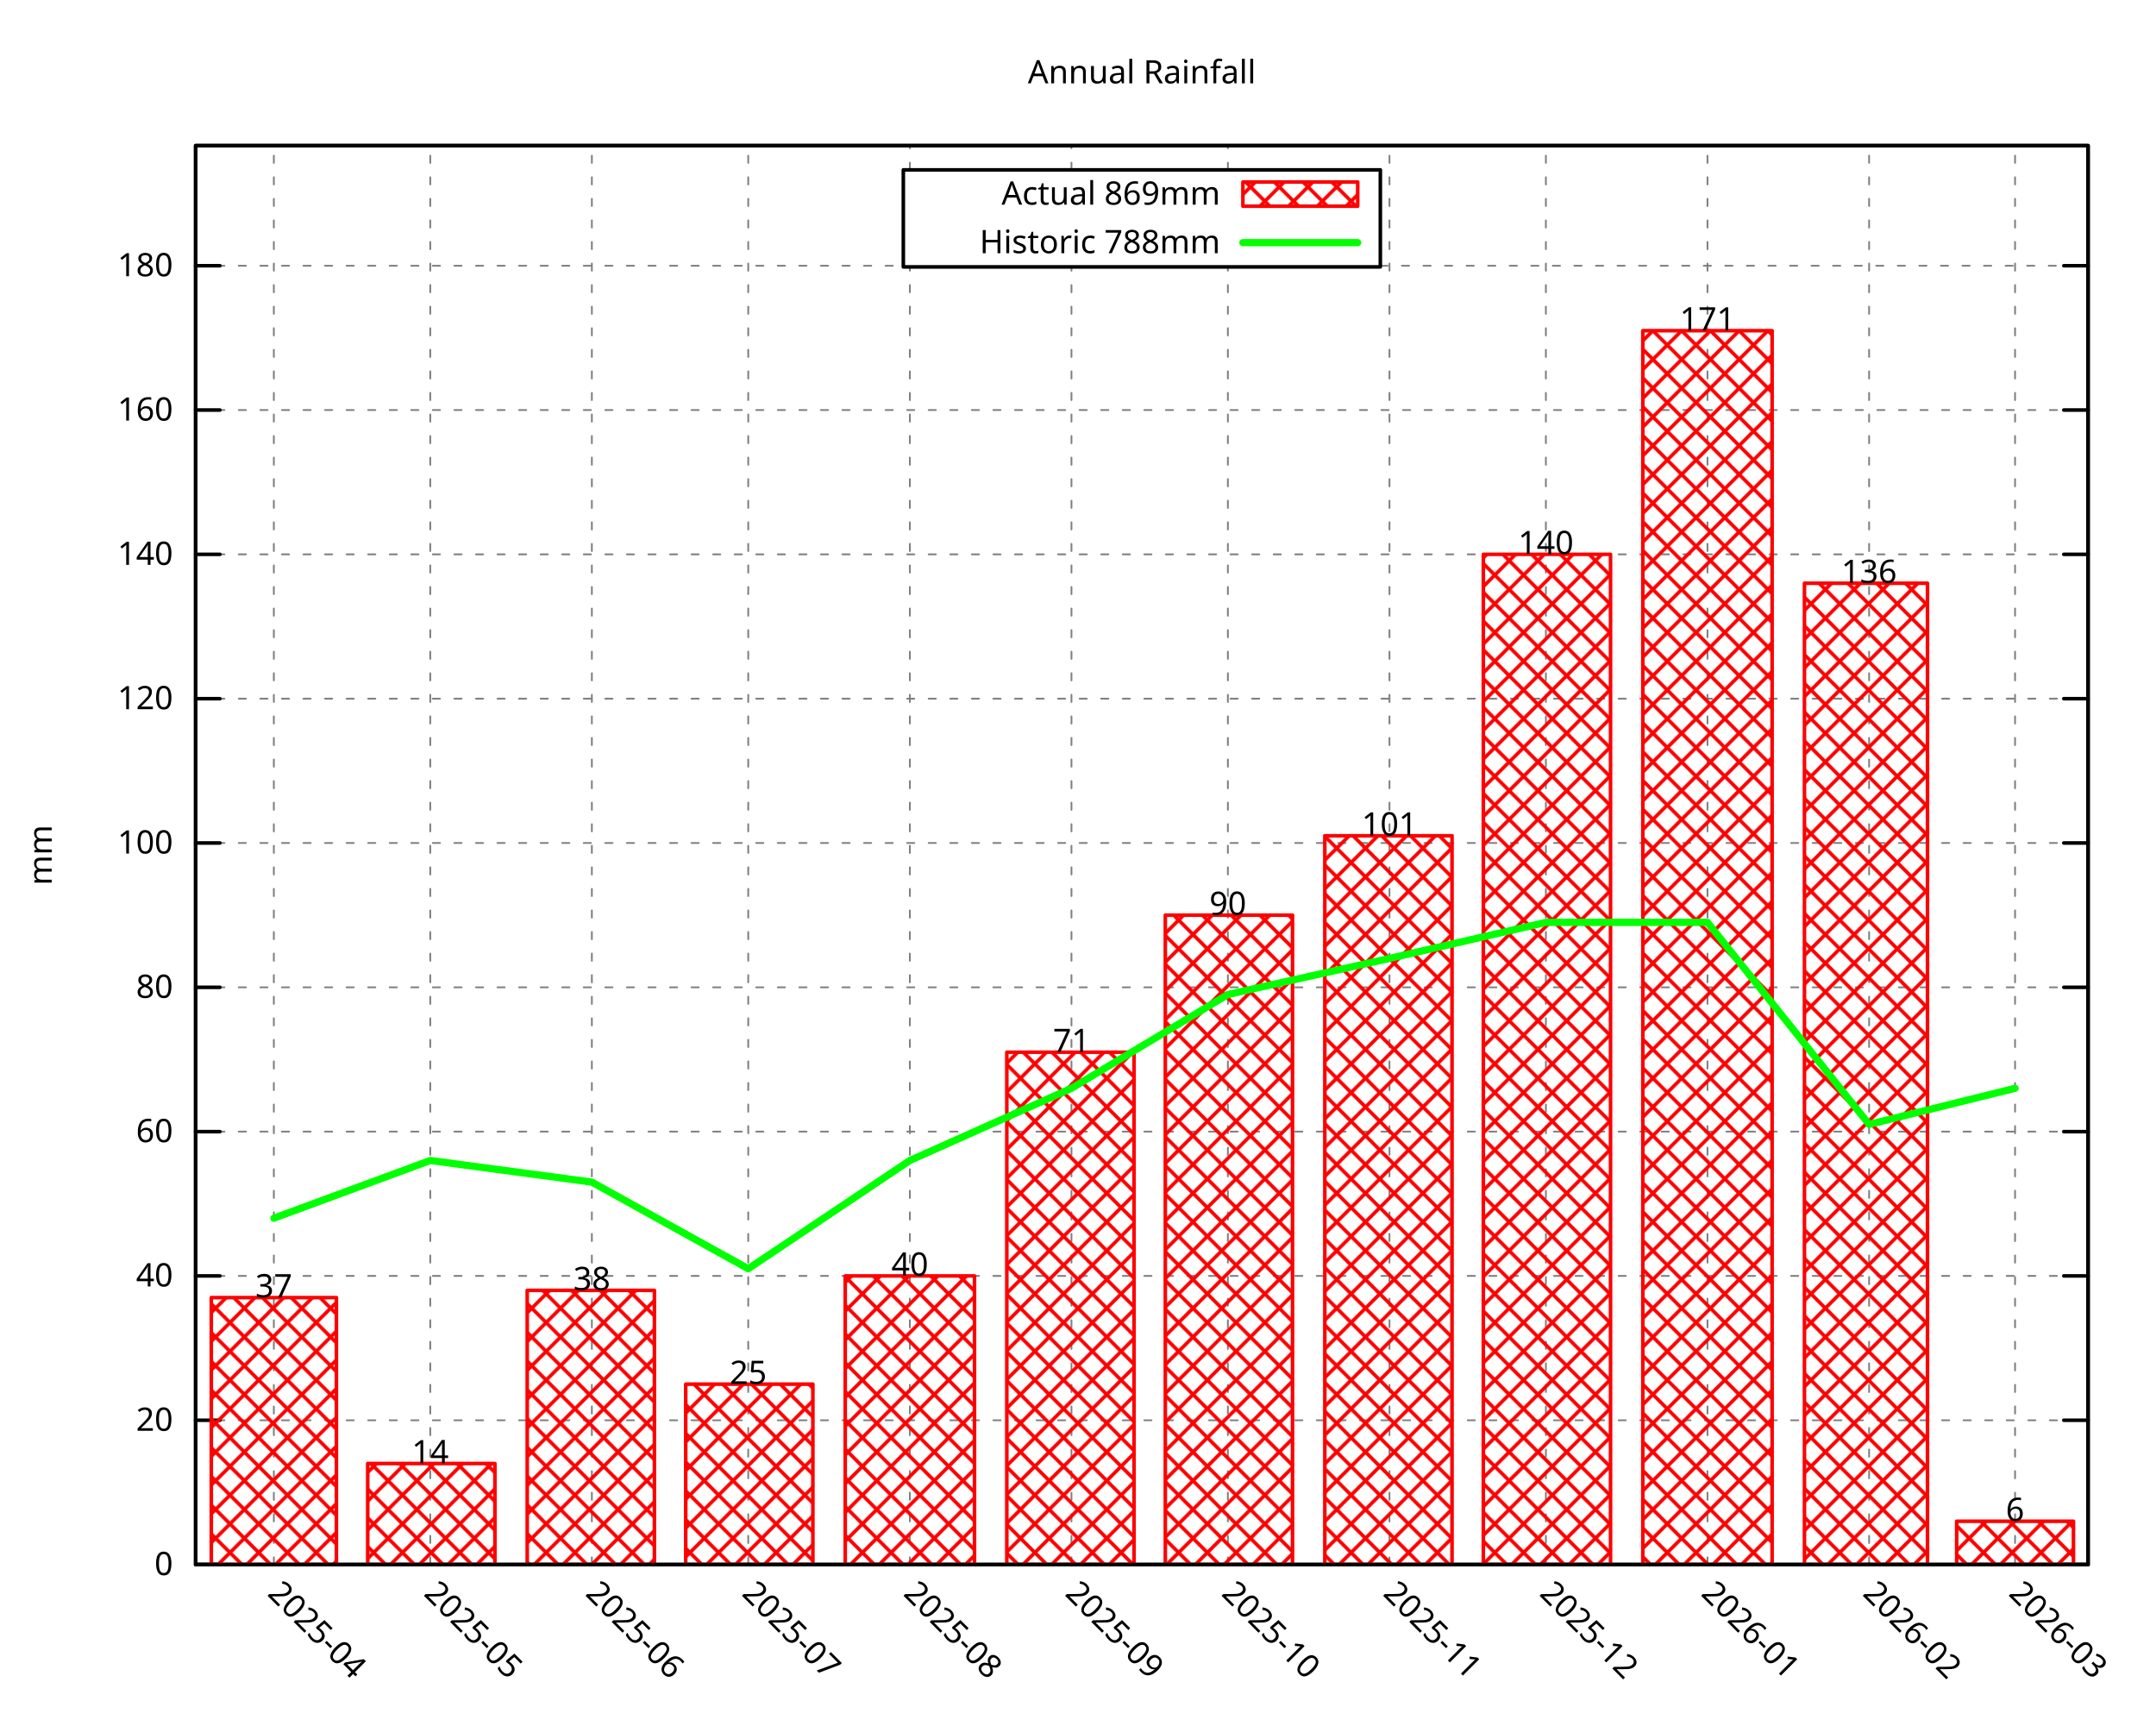
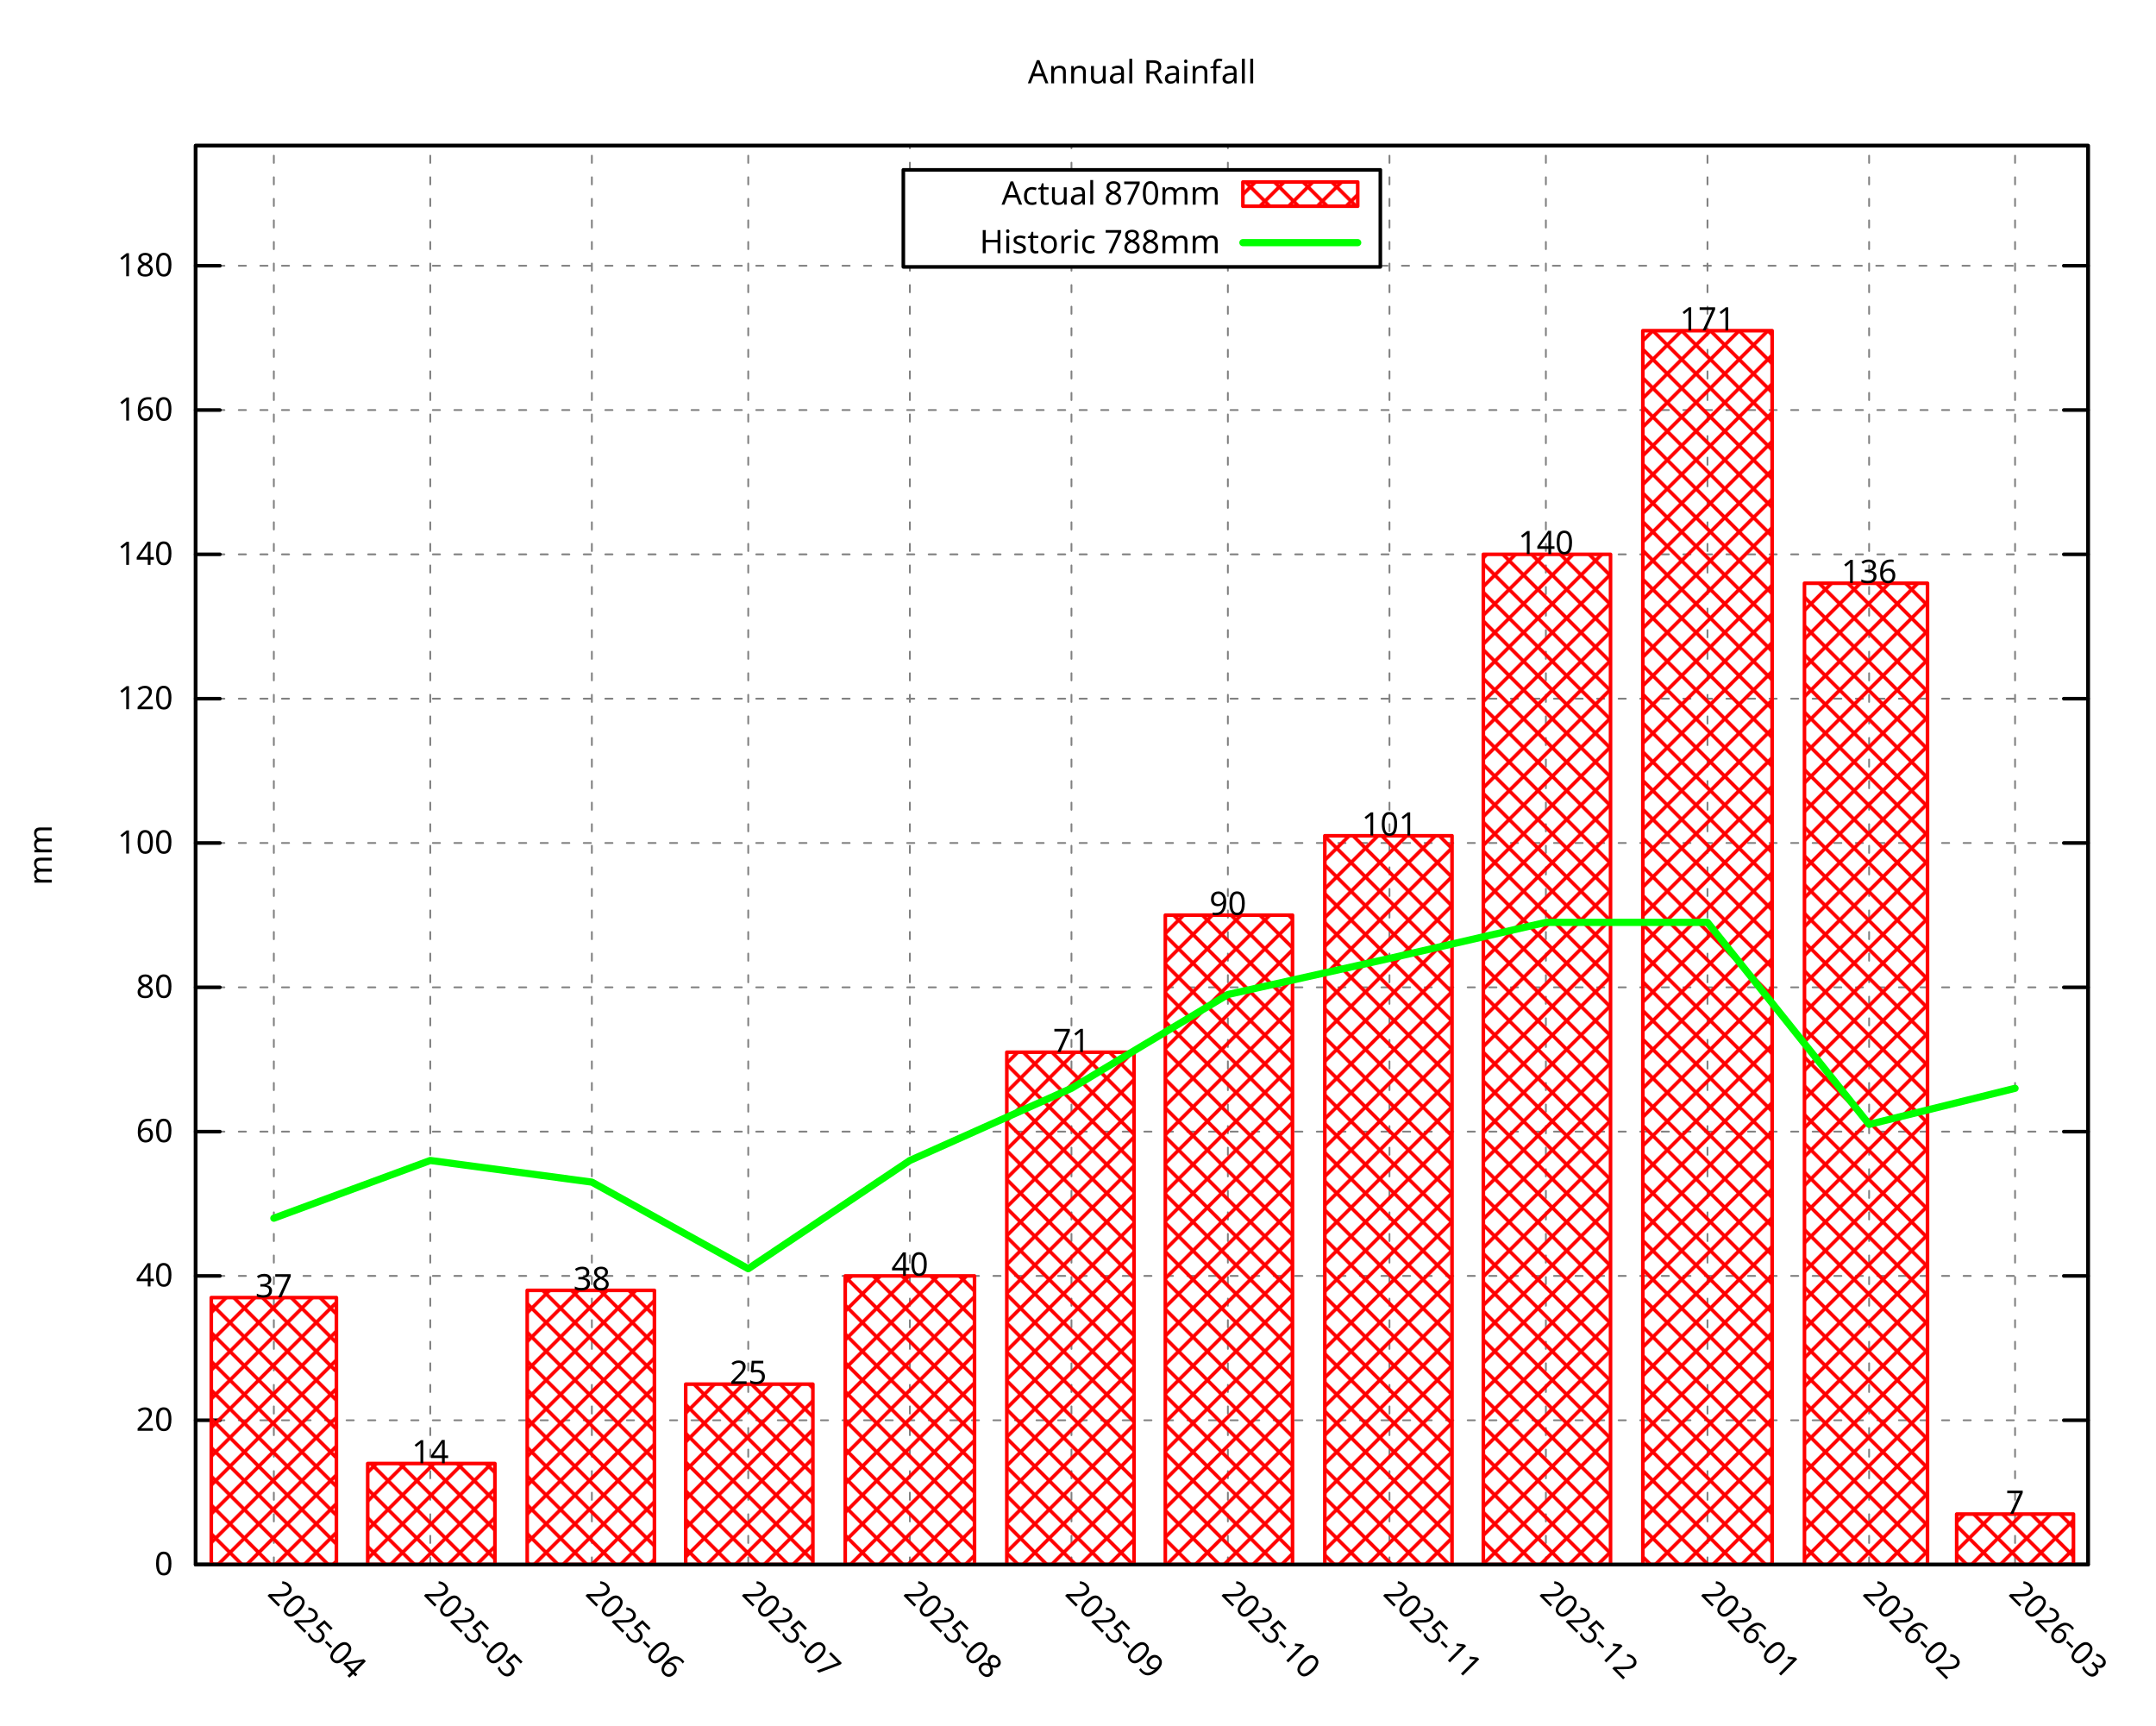
<svg xmlns="http://www.w3.org/2000/svg" xmlns:xlink="http://www.w3.org/1999/xlink" width="600" height="480" viewBox="0 0 600 480">
  <g id="gnuplot_canvas">
    <rect x="0" y="0" width="600" height="480" fill="none" />
    <defs>
      <circle id="gpDot" r="0.5" stroke-width="0.5" stroke="currentColor" />
      <path id="gpPt0" stroke-width="0.296" stroke="currentColor" d="M-1,0 h2 M0,-1 v2" />
      <path id="gpPt1" stroke-width="0.296" stroke="currentColor" d="M-1,-1 L1,1 M1,-1 L-1,1" />
      <path id="gpPt2" stroke-width="0.296" stroke="currentColor" d="M-1,0 L1,0 M0,-1 L0,1 M-1,-1 L1,1 M-1,1 L1,-1" />
      <rect id="gpPt3" stroke-width="0.296" stroke="currentColor" x="-1" y="-1" width="2" height="2" />
      <rect id="gpPt4" stroke-width="0.296" stroke="currentColor" fill="currentColor" x="-1" y="-1" width="2" height="2" />
      <circle id="gpPt5" stroke-width="0.296" stroke="currentColor" cx="0" cy="0" r="1" />
      <use xlink:href="#gpPt5" id="gpPt6" fill="currentColor" stroke="none" />
      <path id="gpPt7" stroke-width="0.296" stroke="currentColor" d="M0,-1.33 L-1.33,0.67 L1.33,0.67 z" />
      <use xlink:href="#gpPt7" id="gpPt8" fill="currentColor" stroke="none" />
      <use xlink:href="#gpPt7" id="gpPt9" stroke="currentColor" transform="rotate(180)" />
      <use xlink:href="#gpPt9" id="gpPt10" fill="currentColor" stroke="none" />
      <use xlink:href="#gpPt3" id="gpPt11" stroke="currentColor" transform="rotate(45)" />
      <use xlink:href="#gpPt11" id="gpPt12" fill="currentColor" stroke="none" />
      <path id="gpPt13" stroke-width="0.296" stroke="currentColor" d="M0,1.330 L1.265,0.411 L0.782,-1.067 L-0.782,-1.076 L-1.265,0.411 z" />
      <use xlink:href="#gpPt13" id="gpPt14" fill="currentColor" stroke="none" />
      <filter id="textbox" filterUnits="objectBoundingBox" x="0" y="0" height="1" width="1">
        <feFlood flood-color="white" flood-opacity="1" result="bgnd" />
        <feComposite in="SourceGraphic" in2="bgnd" operator="atop" />
      </filter>
      <filter id="greybox" filterUnits="objectBoundingBox" x="0" y="0" height="1" width="1">
        <feFlood flood-color="lightgrey" flood-opacity="1" result="grey" />
        <feComposite in="SourceGraphic" in2="grey" operator="atop" />
      </filter>
    </defs>
    <g fill="none" color="white" stroke="currentColor" stroke-width="1.00" stroke-linecap="round" stroke-linejoin="round">
</g>
    <g fill="none" color="black" stroke="currentColor" stroke-width="1.00" stroke-linecap="round" stroke-linejoin="round">
</g>
    <g fill="none" color="black" stroke="black" stroke-width="0.50" stroke-linecap="round" stroke-linejoin="round">
</g>
    <g fill="none" color="gray" stroke="currentColor" stroke-width="0.50" stroke-linecap="round" stroke-linejoin="round">
      <path stroke="gray" stroke-dasharray="2,4" class="gridline" d="M54.45,435.32 L581.09,435.32  " />
    </g>
    <g fill="none" color="gray" stroke="gray" stroke-width="1.00" stroke-linecap="round" stroke-linejoin="round">
</g>
    <g fill="none" color="black" stroke="currentColor" stroke-width="1.00" stroke-linecap="round" stroke-linejoin="round">
      <path stroke="black" d="M54.45,435.32 L61.20,435.32 M581.09,435.32 L574.34,435.32  " />
      <g transform="translate(48.15,438.25)" stroke="none" fill="black" font-family="Droid Sans" font-size="9.00" text-anchor="end">
        <text>
          <tspan font-family="Droid Sans"> 0</tspan>
        </text>
      </g>
    </g>
    <g fill="none" color="black" stroke="currentColor" stroke-width="1.00" stroke-linecap="round" stroke-linejoin="round">
</g>
    <g fill="none" color="black" stroke="black" stroke-width="0.50" stroke-linecap="round" stroke-linejoin="round">
</g>
    <g fill="none" color="gray" stroke="currentColor" stroke-width="0.50" stroke-linecap="round" stroke-linejoin="round">
      <path stroke="gray" stroke-dasharray="2,4" class="gridline" d="M54.45,395.17 L581.09,395.17  " />
    </g>
    <g fill="none" color="gray" stroke="gray" stroke-width="1.00" stroke-linecap="round" stroke-linejoin="round">
</g>
    <g fill="none" color="black" stroke="currentColor" stroke-width="1.00" stroke-linecap="round" stroke-linejoin="round">
      <path stroke="black" d="M54.45,395.17 L61.20,395.17 M581.09,395.17 L574.34,395.17  " />
      <g transform="translate(48.15,398.10)" stroke="none" fill="black" font-family="Droid Sans" font-size="9.00" text-anchor="end">
        <text>
          <tspan font-family="Droid Sans"> 20</tspan>
        </text>
      </g>
    </g>
    <g fill="none" color="black" stroke="currentColor" stroke-width="1.00" stroke-linecap="round" stroke-linejoin="round">
</g>
    <g fill="none" color="black" stroke="black" stroke-width="0.50" stroke-linecap="round" stroke-linejoin="round">
</g>
    <g fill="none" color="gray" stroke="currentColor" stroke-width="0.50" stroke-linecap="round" stroke-linejoin="round">
      <path stroke="gray" stroke-dasharray="2,4" class="gridline" d="M54.45,355.01 L581.09,355.01  " />
    </g>
    <g fill="none" color="gray" stroke="gray" stroke-width="1.00" stroke-linecap="round" stroke-linejoin="round">
</g>
    <g fill="none" color="black" stroke="currentColor" stroke-width="1.00" stroke-linecap="round" stroke-linejoin="round">
      <path stroke="black" d="M54.45,355.01 L61.20,355.01 M581.09,355.01 L574.34,355.01  " />
      <g transform="translate(48.15,357.94)" stroke="none" fill="black" font-family="Droid Sans" font-size="9.00" text-anchor="end">
        <text>
          <tspan font-family="Droid Sans"> 40</tspan>
        </text>
      </g>
    </g>
    <g fill="none" color="black" stroke="currentColor" stroke-width="1.00" stroke-linecap="round" stroke-linejoin="round">
</g>
    <g fill="none" color="black" stroke="black" stroke-width="0.50" stroke-linecap="round" stroke-linejoin="round">
</g>
    <g fill="none" color="gray" stroke="currentColor" stroke-width="0.50" stroke-linecap="round" stroke-linejoin="round">
      <path stroke="gray" stroke-dasharray="2,4" class="gridline" d="M54.45,314.86 L581.09,314.86  " />
    </g>
    <g fill="none" color="gray" stroke="gray" stroke-width="1.00" stroke-linecap="round" stroke-linejoin="round">
</g>
    <g fill="none" color="black" stroke="currentColor" stroke-width="1.00" stroke-linecap="round" stroke-linejoin="round">
      <path stroke="black" d="M54.45,314.86 L61.20,314.86 M581.09,314.86 L574.34,314.86  " />
      <g transform="translate(48.15,317.79)" stroke="none" fill="black" font-family="Droid Sans" font-size="9.00" text-anchor="end">
        <text>
          <tspan font-family="Droid Sans"> 60</tspan>
        </text>
      </g>
    </g>
    <g fill="none" color="black" stroke="currentColor" stroke-width="1.00" stroke-linecap="round" stroke-linejoin="round">
</g>
    <g fill="none" color="black" stroke="black" stroke-width="0.50" stroke-linecap="round" stroke-linejoin="round">
</g>
    <g fill="none" color="gray" stroke="currentColor" stroke-width="0.50" stroke-linecap="round" stroke-linejoin="round">
      <path stroke="gray" stroke-dasharray="2,4" class="gridline" d="M54.45,274.71 L581.09,274.71  " />
    </g>
    <g fill="none" color="gray" stroke="gray" stroke-width="1.00" stroke-linecap="round" stroke-linejoin="round">
</g>
    <g fill="none" color="black" stroke="currentColor" stroke-width="1.00" stroke-linecap="round" stroke-linejoin="round">
      <path stroke="black" d="M54.45,274.71 L61.20,274.71 M581.09,274.71 L574.34,274.71  " />
      <g transform="translate(48.15,277.64)" stroke="none" fill="black" font-family="Droid Sans" font-size="9.00" text-anchor="end">
        <text>
          <tspan font-family="Droid Sans"> 80</tspan>
        </text>
      </g>
    </g>
    <g fill="none" color="black" stroke="currentColor" stroke-width="1.00" stroke-linecap="round" stroke-linejoin="round">
</g>
    <g fill="none" color="black" stroke="black" stroke-width="0.50" stroke-linecap="round" stroke-linejoin="round">
</g>
    <g fill="none" color="gray" stroke="currentColor" stroke-width="0.50" stroke-linecap="round" stroke-linejoin="round">
      <path stroke="gray" stroke-dasharray="2,4" class="gridline" d="M54.45,234.55 L581.09,234.55  " />
    </g>
    <g fill="none" color="gray" stroke="gray" stroke-width="1.00" stroke-linecap="round" stroke-linejoin="round">
</g>
    <g fill="none" color="black" stroke="currentColor" stroke-width="1.00" stroke-linecap="round" stroke-linejoin="round">
      <path stroke="black" d="M54.45,234.55 L61.20,234.55 M581.09,234.55 L574.34,234.55  " />
      <g transform="translate(48.15,237.48)" stroke="none" fill="black" font-family="Droid Sans" font-size="9.00" text-anchor="end">
        <text>
          <tspan font-family="Droid Sans"> 100</tspan>
        </text>
      </g>
    </g>
    <g fill="none" color="black" stroke="currentColor" stroke-width="1.00" stroke-linecap="round" stroke-linejoin="round">
</g>
    <g fill="none" color="black" stroke="black" stroke-width="0.50" stroke-linecap="round" stroke-linejoin="round">
</g>
    <g fill="none" color="gray" stroke="currentColor" stroke-width="0.50" stroke-linecap="round" stroke-linejoin="round">
      <path stroke="gray" stroke-dasharray="2,4" class="gridline" d="M54.45,194.40 L581.09,194.40  " />
    </g>
    <g fill="none" color="gray" stroke="gray" stroke-width="1.00" stroke-linecap="round" stroke-linejoin="round">
</g>
    <g fill="none" color="black" stroke="currentColor" stroke-width="1.00" stroke-linecap="round" stroke-linejoin="round">
      <path stroke="black" d="M54.45,194.40 L61.20,194.40 M581.09,194.40 L574.34,194.40  " />
      <g transform="translate(48.15,197.33)" stroke="none" fill="black" font-family="Droid Sans" font-size="9.00" text-anchor="end">
        <text>
          <tspan font-family="Droid Sans"> 120</tspan>
        </text>
      </g>
    </g>
    <g fill="none" color="black" stroke="currentColor" stroke-width="1.00" stroke-linecap="round" stroke-linejoin="round">
</g>
    <g fill="none" color="black" stroke="black" stroke-width="0.50" stroke-linecap="round" stroke-linejoin="round">
</g>
    <g fill="none" color="gray" stroke="currentColor" stroke-width="0.50" stroke-linecap="round" stroke-linejoin="round">
      <path stroke="gray" stroke-dasharray="2,4" class="gridline" d="M54.45,154.24 L581.09,154.24  " />
    </g>
    <g fill="none" color="gray" stroke="gray" stroke-width="1.00" stroke-linecap="round" stroke-linejoin="round">
</g>
    <g fill="none" color="black" stroke="currentColor" stroke-width="1.00" stroke-linecap="round" stroke-linejoin="round">
      <path stroke="black" d="M54.45,154.24 L61.20,154.24 M581.09,154.24 L574.34,154.24  " />
      <g transform="translate(48.15,157.17)" stroke="none" fill="black" font-family="Droid Sans" font-size="9.00" text-anchor="end">
        <text>
          <tspan font-family="Droid Sans"> 140</tspan>
        </text>
      </g>
    </g>
    <g fill="none" color="black" stroke="currentColor" stroke-width="1.00" stroke-linecap="round" stroke-linejoin="round">
</g>
    <g fill="none" color="black" stroke="black" stroke-width="0.50" stroke-linecap="round" stroke-linejoin="round">
</g>
    <g fill="none" color="gray" stroke="currentColor" stroke-width="0.50" stroke-linecap="round" stroke-linejoin="round">
      <path stroke="gray" stroke-dasharray="2,4" class="gridline" d="M54.45,114.09 L581.09,114.09  " />
    </g>
    <g fill="none" color="gray" stroke="gray" stroke-width="1.00" stroke-linecap="round" stroke-linejoin="round">
</g>
    <g fill="none" color="black" stroke="currentColor" stroke-width="1.00" stroke-linecap="round" stroke-linejoin="round">
      <path stroke="black" d="M54.45,114.09 L61.20,114.09 M581.09,114.09 L574.34,114.09  " />
      <g transform="translate(48.15,117.02)" stroke="none" fill="black" font-family="Droid Sans" font-size="9.00" text-anchor="end">
        <text>
          <tspan font-family="Droid Sans"> 160</tspan>
        </text>
      </g>
    </g>
    <g fill="none" color="black" stroke="currentColor" stroke-width="1.00" stroke-linecap="round" stroke-linejoin="round">
</g>
    <g fill="none" color="black" stroke="black" stroke-width="0.50" stroke-linecap="round" stroke-linejoin="round">
</g>
    <g fill="none" color="gray" stroke="currentColor" stroke-width="0.50" stroke-linecap="round" stroke-linejoin="round">
      <path stroke="gray" stroke-dasharray="2,4" class="gridline" d="M54.45,73.94 L251.39,73.94 M384.14,73.94 L581.09,73.94  " />
    </g>
    <g fill="none" color="gray" stroke="gray" stroke-width="1.00" stroke-linecap="round" stroke-linejoin="round">
</g>
    <g fill="none" color="black" stroke="currentColor" stroke-width="1.00" stroke-linecap="round" stroke-linejoin="round">
      <path stroke="black" d="M54.45,73.94 L61.20,73.94 M581.09,73.94 L574.34,73.94  " />
      <g transform="translate(48.15,76.87)" stroke="none" fill="black" font-family="Droid Sans" font-size="9.00" text-anchor="end">
        <text>
          <tspan font-family="Droid Sans"> 180</tspan>
        </text>
      </g>
    </g>
    <g fill="none" color="black" stroke="currentColor" stroke-width="1.00" stroke-linecap="round" stroke-linejoin="round">
</g>
    <g fill="none" color="black" stroke="black" stroke-width="0.50" stroke-linecap="round" stroke-linejoin="round">
</g>
    <g fill="none" color="gray" stroke="currentColor" stroke-width="0.50" stroke-linecap="round" stroke-linejoin="round">
      <path stroke="gray" stroke-dasharray="2,4" class="gridline" d="M76.21,435.32 L76.21,40.51  " />
    </g>
    <g fill="none" color="gray" stroke="gray" stroke-width="1.00" stroke-linecap="round" stroke-linejoin="round">
</g>
    <g fill="none" color="black" stroke="currentColor" stroke-width="1.00" stroke-linecap="round" stroke-linejoin="round">
      <path stroke="black" d="M76.21,435.32 M76.21,40.51  " />
      <g transform="translate(74.14,443.69) rotate(45.00)" stroke="none" fill="black" font-family="Droid Sans" font-size="9.00" text-anchor="start">
        <text>
          <tspan font-family="Droid Sans">2025-04</tspan>
        </text>
      </g>
    </g>
    <g fill="none" color="black" stroke="currentColor" stroke-width="1.00" stroke-linecap="round" stroke-linejoin="round">
</g>
    <g fill="none" color="black" stroke="black" stroke-width="0.50" stroke-linecap="round" stroke-linejoin="round">
</g>
    <g fill="none" color="gray" stroke="currentColor" stroke-width="0.50" stroke-linecap="round" stroke-linejoin="round">
      <path stroke="gray" stroke-dasharray="2,4" class="gridline" d="M119.74,435.32 L119.74,40.51  " />
    </g>
    <g fill="none" color="gray" stroke="gray" stroke-width="1.00" stroke-linecap="round" stroke-linejoin="round">
</g>
    <g fill="none" color="black" stroke="currentColor" stroke-width="1.00" stroke-linecap="round" stroke-linejoin="round">
      <path stroke="black" d="M119.74,435.32 M119.74,40.51  " />
      <g transform="translate(117.67,443.69) rotate(45.00)" stroke="none" fill="black" font-family="Droid Sans" font-size="9.00" text-anchor="start">
        <text>
          <tspan font-family="Droid Sans">2025-05</tspan>
        </text>
      </g>
    </g>
    <g fill="none" color="black" stroke="currentColor" stroke-width="1.00" stroke-linecap="round" stroke-linejoin="round">
</g>
    <g fill="none" color="black" stroke="black" stroke-width="0.50" stroke-linecap="round" stroke-linejoin="round">
</g>
    <g fill="none" color="gray" stroke="currentColor" stroke-width="0.50" stroke-linecap="round" stroke-linejoin="round">
      <path stroke="gray" stroke-dasharray="2,4" class="gridline" d="M164.71,435.32 L164.71,40.51  " />
    </g>
    <g fill="none" color="gray" stroke="gray" stroke-width="1.00" stroke-linecap="round" stroke-linejoin="round">
</g>
    <g fill="none" color="black" stroke="currentColor" stroke-width="1.00" stroke-linecap="round" stroke-linejoin="round">
      <path stroke="black" d="M164.71,435.32 M164.71,40.51  " />
      <g transform="translate(162.64,443.69) rotate(45.00)" stroke="none" fill="black" font-family="Droid Sans" font-size="9.00" text-anchor="start">
        <text>
          <tspan font-family="Droid Sans">2025-06</tspan>
        </text>
      </g>
    </g>
    <g fill="none" color="black" stroke="currentColor" stroke-width="1.00" stroke-linecap="round" stroke-linejoin="round">
</g>
    <g fill="none" color="black" stroke="black" stroke-width="0.50" stroke-linecap="round" stroke-linejoin="round">
</g>
    <g fill="none" color="gray" stroke="currentColor" stroke-width="0.50" stroke-linecap="round" stroke-linejoin="round">
      <path stroke="gray" stroke-dasharray="2,4" class="gridline" d="M208.23,435.32 L208.23,40.51  " />
    </g>
    <g fill="none" color="gray" stroke="gray" stroke-width="1.00" stroke-linecap="round" stroke-linejoin="round">
</g>
    <g fill="none" color="black" stroke="currentColor" stroke-width="1.00" stroke-linecap="round" stroke-linejoin="round">
      <path stroke="black" d="M208.23,435.32 M208.23,40.51  " />
      <g transform="translate(206.16,443.69) rotate(45.00)" stroke="none" fill="black" font-family="Droid Sans" font-size="9.00" text-anchor="start">
        <text>
          <tspan font-family="Droid Sans">2025-07</tspan>
        </text>
      </g>
    </g>
    <g fill="none" color="black" stroke="currentColor" stroke-width="1.00" stroke-linecap="round" stroke-linejoin="round">
</g>
    <g fill="none" color="black" stroke="black" stroke-width="0.50" stroke-linecap="round" stroke-linejoin="round">
</g>
    <g fill="none" color="gray" stroke="currentColor" stroke-width="0.50" stroke-linecap="round" stroke-linejoin="round">
      <path stroke="gray" stroke-dasharray="2,4" class="gridline" d="M253.21,435.32 L253.21,74.26 M253.21,47.26 L253.21,40.51  " />
    </g>
    <g fill="none" color="gray" stroke="gray" stroke-width="1.00" stroke-linecap="round" stroke-linejoin="round">
</g>
    <g fill="none" color="black" stroke="currentColor" stroke-width="1.00" stroke-linecap="round" stroke-linejoin="round">
      <path stroke="black" d="M253.21,435.32 M253.21,40.51  " />
      <g transform="translate(251.14,443.69) rotate(45.00)" stroke="none" fill="black" font-family="Droid Sans" font-size="9.00" text-anchor="start">
        <text>
          <tspan font-family="Droid Sans">2025-08</tspan>
        </text>
      </g>
    </g>
    <g fill="none" color="black" stroke="currentColor" stroke-width="1.00" stroke-linecap="round" stroke-linejoin="round">
</g>
    <g fill="none" color="black" stroke="black" stroke-width="0.50" stroke-linecap="round" stroke-linejoin="round">
</g>
    <g fill="none" color="gray" stroke="currentColor" stroke-width="0.50" stroke-linecap="round" stroke-linejoin="round">
      <path stroke="gray" stroke-dasharray="2,4" class="gridline" d="M298.18,435.32 L298.18,74.26 M298.18,47.26 L298.18,40.51  " />
    </g>
    <g fill="none" color="gray" stroke="gray" stroke-width="1.00" stroke-linecap="round" stroke-linejoin="round">
</g>
    <g fill="none" color="black" stroke="currentColor" stroke-width="1.00" stroke-linecap="round" stroke-linejoin="round">
      <path stroke="black" d="M298.18,435.32 M298.18,40.51  " />
      <g transform="translate(296.11,443.69) rotate(45.00)" stroke="none" fill="black" font-family="Droid Sans" font-size="9.00" text-anchor="start">
        <text>
          <tspan font-family="Droid Sans">2025-09</tspan>
        </text>
      </g>
    </g>
    <g fill="none" color="black" stroke="currentColor" stroke-width="1.00" stroke-linecap="round" stroke-linejoin="round">
</g>
    <g fill="none" color="black" stroke="black" stroke-width="0.50" stroke-linecap="round" stroke-linejoin="round">
</g>
    <g fill="none" color="gray" stroke="currentColor" stroke-width="0.50" stroke-linecap="round" stroke-linejoin="round">
      <path stroke="gray" stroke-dasharray="2,4" class="gridline" d="M341.71,435.32 L341.71,74.26 M341.71,47.26 L341.71,40.51  " />
    </g>
    <g fill="none" color="gray" stroke="gray" stroke-width="1.00" stroke-linecap="round" stroke-linejoin="round">
</g>
    <g fill="none" color="black" stroke="currentColor" stroke-width="1.00" stroke-linecap="round" stroke-linejoin="round">
      <path stroke="black" d="M341.71,435.32 M341.71,40.51  " />
      <g transform="translate(339.64,443.69) rotate(45.00)" stroke="none" fill="black" font-family="Droid Sans" font-size="9.00" text-anchor="start">
        <text>
          <tspan font-family="Droid Sans">2025-10</tspan>
        </text>
      </g>
    </g>
    <g fill="none" color="black" stroke="currentColor" stroke-width="1.00" stroke-linecap="round" stroke-linejoin="round">
</g>
    <g fill="none" color="black" stroke="black" stroke-width="0.50" stroke-linecap="round" stroke-linejoin="round">
</g>
    <g fill="none" color="gray" stroke="currentColor" stroke-width="0.50" stroke-linecap="round" stroke-linejoin="round">
      <path stroke="gray" stroke-dasharray="2,4" class="gridline" d="M386.68,435.32 L386.68,40.51  " />
    </g>
    <g fill="none" color="gray" stroke="gray" stroke-width="1.00" stroke-linecap="round" stroke-linejoin="round">
</g>
    <g fill="none" color="black" stroke="currentColor" stroke-width="1.00" stroke-linecap="round" stroke-linejoin="round">
      <path stroke="black" d="M386.68,435.32 M386.68,40.51  " />
      <g transform="translate(384.61,443.69) rotate(45.00)" stroke="none" fill="black" font-family="Droid Sans" font-size="9.00" text-anchor="start">
        <text>
          <tspan font-family="Droid Sans">2025-11</tspan>
        </text>
      </g>
    </g>
    <g fill="none" color="black" stroke="currentColor" stroke-width="1.00" stroke-linecap="round" stroke-linejoin="round">
</g>
    <g fill="none" color="black" stroke="black" stroke-width="0.50" stroke-linecap="round" stroke-linejoin="round">
</g>
    <g fill="none" color="gray" stroke="currentColor" stroke-width="0.50" stroke-linecap="round" stroke-linejoin="round">
      <path stroke="gray" stroke-dasharray="2,4" class="gridline" d="M430.21,435.32 L430.21,40.51  " />
    </g>
    <g fill="none" color="gray" stroke="gray" stroke-width="1.00" stroke-linecap="round" stroke-linejoin="round">
</g>
    <g fill="none" color="black" stroke="currentColor" stroke-width="1.00" stroke-linecap="round" stroke-linejoin="round">
      <path stroke="black" d="M430.21,435.32 M430.21,40.51  " />
      <g transform="translate(428.14,443.69) rotate(45.00)" stroke="none" fill="black" font-family="Droid Sans" font-size="9.00" text-anchor="start">
        <text>
          <tspan font-family="Droid Sans">2025-12</tspan>
        </text>
      </g>
    </g>
    <g fill="none" color="black" stroke="currentColor" stroke-width="1.00" stroke-linecap="round" stroke-linejoin="round">
</g>
    <g fill="none" color="black" stroke="black" stroke-width="0.50" stroke-linecap="round" stroke-linejoin="round">
</g>
    <g fill="none" color="gray" stroke="currentColor" stroke-width="0.50" stroke-linecap="round" stroke-linejoin="round">
      <path stroke="gray" stroke-dasharray="2,4" class="gridline" d="M475.18,435.32 L475.18,40.51  " />
    </g>
    <g fill="none" color="gray" stroke="gray" stroke-width="1.00" stroke-linecap="round" stroke-linejoin="round">
</g>
    <g fill="none" color="black" stroke="currentColor" stroke-width="1.00" stroke-linecap="round" stroke-linejoin="round">
      <path stroke="black" d="M475.18,435.32 M475.18,40.51  " />
      <g transform="translate(473.11,443.69) rotate(45.00)" stroke="none" fill="black" font-family="Droid Sans" font-size="9.00" text-anchor="start">
        <text>
          <tspan font-family="Droid Sans">2026-01</tspan>
        </text>
      </g>
    </g>
    <g fill="none" color="black" stroke="currentColor" stroke-width="1.00" stroke-linecap="round" stroke-linejoin="round">
</g>
    <g fill="none" color="black" stroke="black" stroke-width="0.50" stroke-linecap="round" stroke-linejoin="round">
</g>
    <g fill="none" color="gray" stroke="currentColor" stroke-width="0.50" stroke-linecap="round" stroke-linejoin="round">
      <path stroke="gray" stroke-dasharray="2,4" class="gridline" d="M520.16,435.32 L520.16,40.51  " />
    </g>
    <g fill="none" color="gray" stroke="gray" stroke-width="1.00" stroke-linecap="round" stroke-linejoin="round">
</g>
    <g fill="none" color="black" stroke="currentColor" stroke-width="1.00" stroke-linecap="round" stroke-linejoin="round">
      <path stroke="black" d="M520.16,435.32 M520.16,40.51  " />
      <g transform="translate(518.09,443.69) rotate(45.00)" stroke="none" fill="black" font-family="Droid Sans" font-size="9.00" text-anchor="start">
        <text>
          <tspan font-family="Droid Sans">2026-02</tspan>
        </text>
      </g>
    </g>
    <g fill="none" color="black" stroke="currentColor" stroke-width="1.00" stroke-linecap="round" stroke-linejoin="round">
</g>
    <g fill="none" color="black" stroke="black" stroke-width="0.50" stroke-linecap="round" stroke-linejoin="round">
</g>
    <g fill="none" color="gray" stroke="currentColor" stroke-width="0.50" stroke-linecap="round" stroke-linejoin="round">
      <path stroke="gray" stroke-dasharray="2,4" class="gridline" d="M560.78,435.32 L560.78,40.51  " />
    </g>
    <g fill="none" color="gray" stroke="gray" stroke-width="1.00" stroke-linecap="round" stroke-linejoin="round">
</g>
    <g fill="none" color="black" stroke="currentColor" stroke-width="1.00" stroke-linecap="round" stroke-linejoin="round">
      <path stroke="black" d="M560.78,435.32 M560.78,40.51  " />
      <g transform="translate(558.71,443.69) rotate(45.00)" stroke="none" fill="black" font-family="Droid Sans" font-size="9.00" text-anchor="start">
        <text>
          <tspan font-family="Droid Sans">2026-03</tspan>
        </text>
      </g>
    </g>
    <g fill="none" color="black" stroke="currentColor" stroke-width="1.00" stroke-linecap="round" stroke-linejoin="round">
</g>
    <g fill="none" color="black" stroke="currentColor" stroke-width="1.00" stroke-linecap="round" stroke-linejoin="round">
      <path stroke="black" d="M54.45,40.51 L54.45,435.32 L581.09,435.32 L581.09,40.51 L54.45,40.51 Z  " />
    </g>
    <g fill="none" color="black" stroke="currentColor" stroke-width="1.00" stroke-linecap="round" stroke-linejoin="round">
</g>
    <g fill="none" color="black" stroke="currentColor" stroke-width="1.00" stroke-linecap="round" stroke-linejoin="round">
      <path stroke="black" d="M251.39,74.26 L251.39,47.26 L384.14,47.26 L384.14,74.26 L251.39,74.26 Z  " />
    </g>
    <g id="gnuplot_plot_1">
      <g fill="none" color="black" stroke="currentColor" stroke-width="1.00" stroke-linecap="round" stroke-linejoin="round">
        <g transform="translate(339.59,56.94)" stroke="none" fill="black" font-family="Droid Sans" font-size="9.00" text-anchor="end">
          <text>
-             <tspan font-family="Droid Sans">Actual 869mm</tspan>
+             <tspan font-family="Droid Sans">Actual 870mm</tspan>
          </text>
        </g>
      </g>
      <g fill="none" color="black" stroke="currentColor" stroke-width="1.00" stroke-linecap="round" stroke-linejoin="round">
        <defs>
          <pattern id="gpPat1" patternUnits="userSpaceOnUse" x="0" y="0" width="8" height="8">
            <path style="fill:none; stroke:rgb(255,0,0)" d="M0,0 L8,8 M0,8 L8,0" />
          </pattern>
        </defs>
        <g stroke="none" shape-rendering="crispEdges">
          <polygon fill="url(#gpPat1)" points="345.89,57.38 377.84,57.38 377.84,50.63 345.89,50.63 " />
        </g>
        <path stroke="rgb(255,   0,   0)" d="M345.89,57.38 L377.84,57.38 L377.84,50.64 L345.89,50.64 L345.89,57.38 Z  " />
      </g>
      <g fill="none" color="black" stroke="currentColor" stroke-width="1.00" stroke-linecap="round" stroke-linejoin="round">
        <defs>
          <pattern id="gpPat2" patternUnits="userSpaceOnUse" x="0" y="0" width="8" height="8">
            <path style="fill:none; stroke:rgb(255,0,0)" d="M0,0 L8,8 M0,8 L8,0" />
          </pattern>
        </defs>
        <g stroke="none" shape-rendering="crispEdges">
          <polygon fill="url(#gpPat2)" points="58.80,435.32 93.63,435.32 93.63,361.03 58.80,361.03 " />
        </g>
        <path stroke="rgb(255,   0,   0)" d="M58.80,435.32 L58.80,361.04 L93.62,361.04 L93.62,435.32 L58.80,435.32 Z  " />
        <g stroke="none" shape-rendering="crispEdges">
          <polygon fill="url(#gpPat2)" points="102.33,435.32 137.74,435.32 137.74,407.20 102.33,407.20 " />
        </g>
        <path stroke="rgb(255,   0,   0)" d="M102.33,435.32 L102.33,407.21 L137.73,407.21 L137.73,435.32 L102.33,435.32 Z  " />
        <g stroke="none" shape-rendering="crispEdges">
          <polygon fill="url(#gpPat2)" points="146.72,435.32 182.13,435.32 182.13,359.02 146.72,359.02 " />
        </g>
        <path stroke="rgb(255,   0,   0)" d="M146.72,435.32 L146.72,359.03 L182.12,359.03 L182.12,435.32 L146.72,435.32 Z  " />
        <g stroke="none" shape-rendering="crispEdges">
          <polygon fill="url(#gpPat2)" points="190.83,435.32 226.23,435.32 226.23,385.12 190.83,385.12 " />
        </g>
        <path stroke="rgb(255,   0,   0)" d="M190.83,435.32 L190.83,385.13 L226.22,385.13 L226.22,435.32 L190.83,435.32 Z  " />
        <g stroke="none" shape-rendering="crispEdges">
          <polygon fill="url(#gpPat2)" points="235.22,435.32 271.21,435.32 271.21,355.00 235.22,355.00 " />
        </g>
        <path stroke="rgb(255,   0,   0)" d="M235.22,435.32 L235.22,355.01 L271.20,355.01 L271.20,435.32 L235.22,435.32 Z  " />
        <g stroke="none" shape-rendering="crispEdges">
          <polygon fill="url(#gpPat2)" points="280.19,435.32 315.60,435.32 315.60,292.76 280.19,292.76 " />
        </g>
        <path stroke="rgb(255,   0,   0)" d="M280.19,435.32 L280.19,292.77 L315.59,292.77 L315.59,435.32 L280.19,435.32 Z  " />
        <g stroke="none" shape-rendering="crispEdges">
          <polygon fill="url(#gpPat2)" points="324.30,435.32 359.71,435.32 359.71,254.62 324.30,254.62 " />
        </g>
        <path stroke="rgb(255,   0,   0)" d="M324.30,435.32 L324.30,254.63 L359.70,254.63 L359.70,435.32 L324.30,435.32 Z  " />
        <g stroke="none" shape-rendering="crispEdges">
          <polygon fill="url(#gpPat2)" points="368.69,435.32 404.10,435.32 404.10,232.53 368.69,232.53 " />
        </g>
        <path stroke="rgb(255,   0,   0)" d="M368.69,435.32 L368.69,232.54 L404.09,232.54 L404.09,435.32 L368.69,435.32 Z  " />
        <g stroke="none" shape-rendering="crispEdges">
          <polygon fill="url(#gpPat2)" points="412.80,435.32 448.21,435.32 448.21,154.23 412.80,154.23 " />
        </g>
        <path stroke="rgb(255,   0,   0)" d="M412.80,435.32 L412.80,154.24 L448.20,154.24 L448.20,435.32 L412.80,435.32 Z  " />
        <g stroke="none" shape-rendering="crispEdges">
          <polygon fill="url(#gpPat2)" points="457.19,435.32 493.18,435.32 493.18,92.00 457.19,92.00 " />
        </g>
        <path stroke="rgb(255,   0,   0)" d="M457.19,435.32 L457.19,92.01 L493.17,92.01 L493.17,435.32 L457.19,435.32 Z  " />
        <g stroke="none" shape-rendering="crispEdges">
          <polygon fill="url(#gpPat2)" points="502.17,435.32 536.42,435.32 536.42,162.27 502.17,162.27 " />
        </g>
        <path stroke="rgb(255,   0,   0)" d="M502.17,435.32 L502.17,162.28 L536.41,162.28 L536.41,435.32 L502.17,435.32 Z  " />
        <g stroke="none" shape-rendering="crispEdges">
-           <polygon fill="url(#gpPat2)" points="544.53,435.32 577.04,435.32 577.04,423.26 544.53,423.26 " />
-         </g>
-         <path stroke="rgb(255,   0,   0)" d="M544.53,435.32 L544.53,423.27 L577.03,423.27 L577.03,435.32 L544.53,435.32 Z  " />
+           <polygon fill="url(#gpPat2)" points="544.53,435.32 577.04,435.32 577.04,421.26 544.53,421.26 " />
+         </g>
+         <path stroke="rgb(255,   0,   0)" d="M544.53,435.32 L544.53,421.27 L577.03,421.27 L577.03,435.32 L544.53,435.32 Z  " />
      </g>
    </g>
    <g id="gnuplot_plot_2" fill="none">
      <g fill="none" color="black" stroke="currentColor" stroke-width="1.00" stroke-linecap="round" stroke-linejoin="round">
        <g transform="translate(76.21,360.95)" stroke="none" fill="black" font-family="Droid Sans" font-size="9.00" text-anchor="middle">
          <text>
            <tspan font-family="Droid Sans">37</tspan>
          </text>
        </g>
        <g transform="translate(119.74,407.13)" stroke="none" fill="black" font-family="Droid Sans" font-size="9.00" text-anchor="middle">
          <text>
            <tspan font-family="Droid Sans">14</tspan>
          </text>
        </g>
        <g transform="translate(164.71,358.95)" stroke="none" fill="black" font-family="Droid Sans" font-size="9.00" text-anchor="middle">
          <text>
            <tspan font-family="Droid Sans">38</tspan>
          </text>
        </g>
        <g transform="translate(208.23,385.05)" stroke="none" fill="black" font-family="Droid Sans" font-size="9.00" text-anchor="middle">
          <text>
            <tspan font-family="Droid Sans">25</tspan>
          </text>
        </g>
        <g transform="translate(253.21,354.93)" stroke="none" fill="black" font-family="Droid Sans" font-size="9.00" text-anchor="middle">
          <text>
            <tspan font-family="Droid Sans">40</tspan>
          </text>
        </g>
        <g transform="translate(298.18,292.69)" stroke="none" fill="black" font-family="Droid Sans" font-size="9.00" text-anchor="middle">
          <text>
            <tspan font-family="Droid Sans">71</tspan>
          </text>
        </g>
        <g transform="translate(341.71,254.55)" stroke="none" fill="black" font-family="Droid Sans" font-size="9.00" text-anchor="middle">
          <text>
            <tspan font-family="Droid Sans">90</tspan>
          </text>
        </g>
        <g transform="translate(386.68,232.46)" stroke="none" fill="black" font-family="Droid Sans" font-size="9.00" text-anchor="middle">
          <text>
            <tspan font-family="Droid Sans">101</tspan>
          </text>
        </g>
        <g transform="translate(430.21,154.16)" stroke="none" fill="black" font-family="Droid Sans" font-size="9.00" text-anchor="middle">
          <text>
            <tspan font-family="Droid Sans">140</tspan>
          </text>
        </g>
        <g transform="translate(475.18,91.93)" stroke="none" fill="black" font-family="Droid Sans" font-size="9.00" text-anchor="middle">
          <text>
            <tspan font-family="Droid Sans">171</tspan>
          </text>
        </g>
        <g transform="translate(520.16,162.19)" stroke="none" fill="black" font-family="Droid Sans" font-size="9.00" text-anchor="middle">
          <text>
            <tspan font-family="Droid Sans">136</tspan>
          </text>
        </g>
-         <g transform="translate(560.78,423.19)" stroke="none" fill="black" font-family="Droid Sans" font-size="9.00" text-anchor="middle">
-           <text>
-             <tspan font-family="Droid Sans">6</tspan>
+         <g transform="translate(560.78,421.18)" stroke="none" fill="black" font-family="Droid Sans" font-size="9.00" text-anchor="middle">
+           <text>
+             <tspan font-family="Droid Sans">7</tspan>
          </text>
        </g>
      </g>
    </g>
    <g id="gnuplot_plot_3">
      <g fill="none" color="white" stroke="black" stroke-width="2.00" stroke-linecap="round" stroke-linejoin="round">
</g>
      <g fill="none" color="black" stroke="currentColor" stroke-width="2.00" stroke-linecap="round" stroke-linejoin="round">
        <g transform="translate(339.59,70.44)" stroke="none" fill="black" font-family="Droid Sans" font-size="9.00" text-anchor="end">
          <text>
            <tspan font-family="Droid Sans">Historic 788mm</tspan>
          </text>
        </g>
      </g>
      <g fill="none" color="black" stroke="currentColor" stroke-width="2.00" stroke-linecap="round" stroke-linejoin="round">
        <path stroke="rgb(  0, 255,   0)" d="M345.89,67.51 L377.84,67.51 M76.21,338.95 L119.74,322.89 L164.71,328.91 L208.23,353.01 L253.21,322.89 L298.18,302.81   L341.71,276.71 L386.68,266.67 L430.21,256.64 L475.18,256.64 L520.16,312.85 L560.78,302.81  " />
      </g>
    </g>
    <g fill="none" color="black" stroke="currentColor" stroke-width="2.00" stroke-linecap="round" stroke-linejoin="round">
</g>
    <g fill="none" color="black" stroke="black" stroke-width="1.00" stroke-linecap="round" stroke-linejoin="round">
</g>
    <g fill="none" color="black" stroke="currentColor" stroke-width="1.00" stroke-linecap="round" stroke-linejoin="round">
      <path stroke="black" d="M54.45,40.51 L54.45,435.32 L581.09,435.32 L581.09,40.51 L54.45,40.51 Z  " />
      <g transform="translate(14.39,237.92) rotate(270.00)" stroke="none" fill="black" font-family="Droid Sans" font-size="9.00" text-anchor="middle">
        <text>
          <tspan font-family="Droid Sans">mm</tspan>
        </text>
      </g>
    </g>
    <g fill="none" color="black" stroke="currentColor" stroke-width="1.00" stroke-linecap="round" stroke-linejoin="round">
</g>
    <g fill="none" color="black" stroke="currentColor" stroke-width="1.00" stroke-linecap="round" stroke-linejoin="round">
      <g transform="translate(317.77,23.19)" stroke="none" fill="black" font-family="Droid Sans" font-size="9.00" text-anchor="middle">
        <text>
          <tspan font-family="Droid Sans">Annual Rainfall</tspan>
        </text>
      </g>
    </g>
    <g fill="none" color="black" stroke="currentColor" stroke-width="1.00" stroke-linecap="round" stroke-linejoin="round">
</g>
  </g>
</svg>
